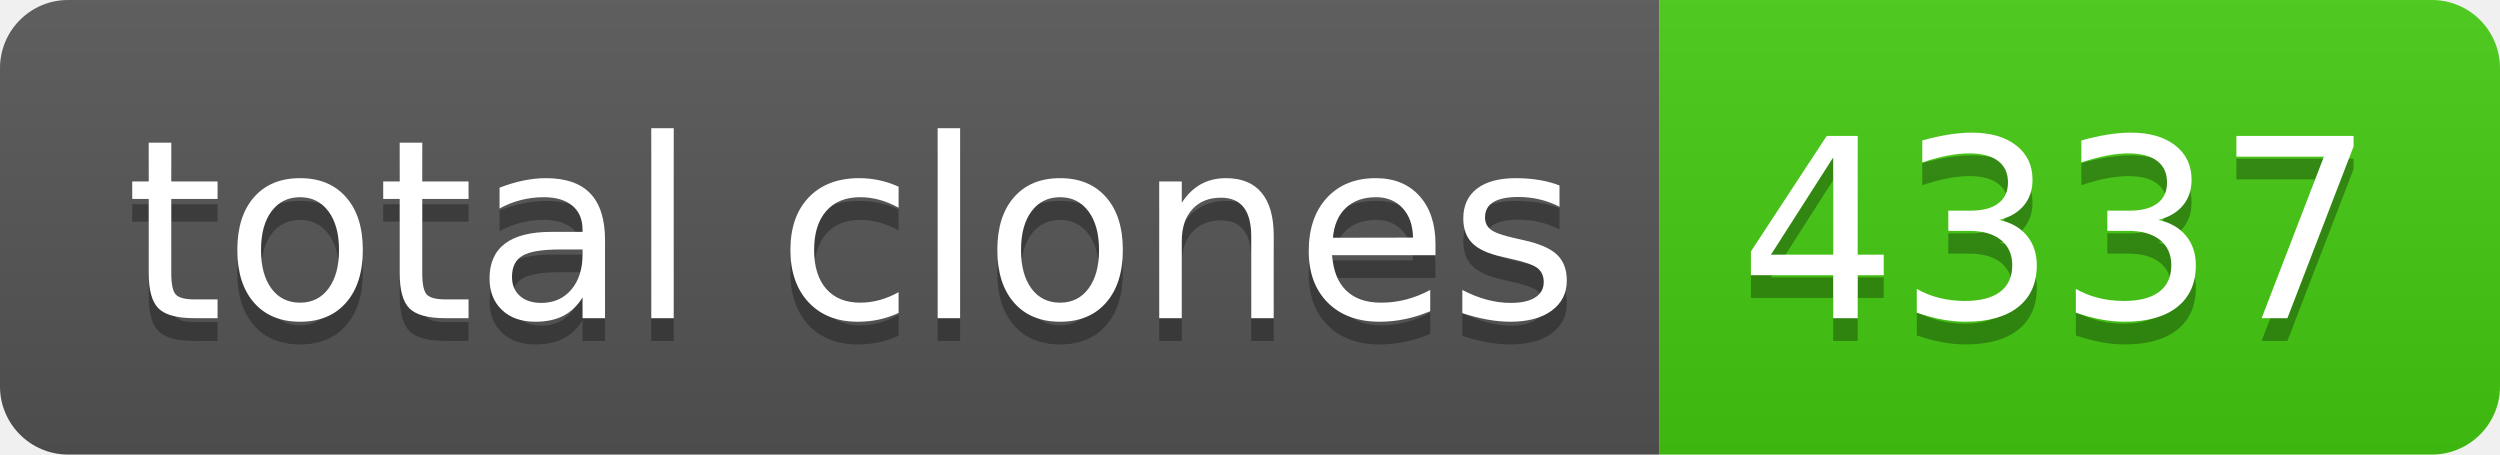
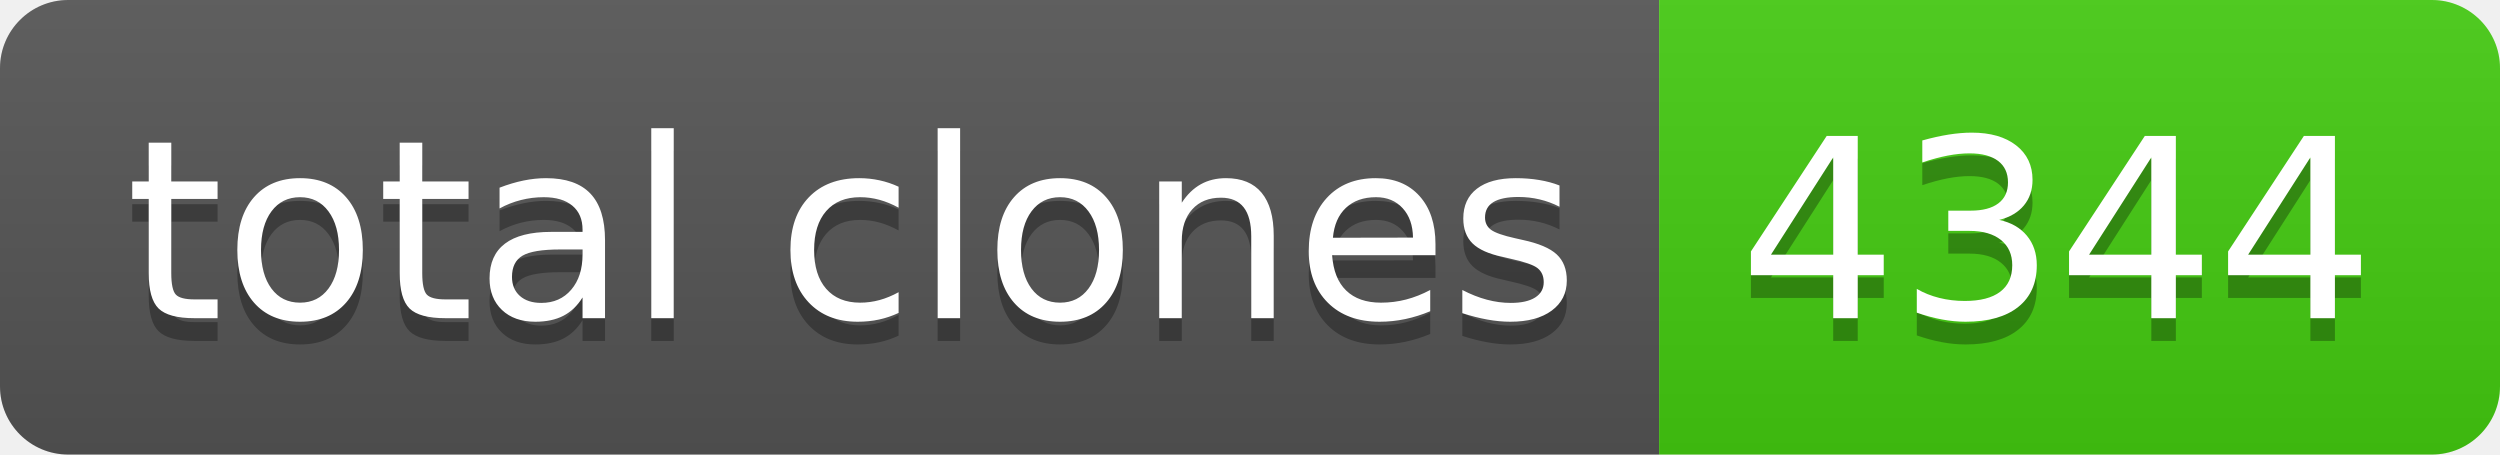
- <svg xmlns="http://www.w3.org/2000/svg" width="110" height="20" role="img" aria-label="total clones: 4337">
+ <svg xmlns="http://www.w3.org/2000/svg" width="110" height="20" role="img" aria-label="total clones: 4344">
  <linearGradient id="s" x2="0" y2="100%">
    <stop offset="0" stop-color="#bbb" stop-opacity=".1" />
    <stop offset="1" stop-opacity=".1" />
  </linearGradient>
  <clipPath id="r">
    <rect width="110" height="20" rx="3" fill="#fff" />
  </clipPath>
  <g clip-path="url(#r)">
    <rect width="73" height="20" fill="#555" />
    <rect x="73" width="37" height="20" fill="#4c1" />
    <rect width="110" height="20" fill="url(#s)" />
  </g>
  <g fill="#fff" text-anchor="middle" font-family="Verdana,Geneva,DejaVu Sans,sans-serif" text-rendering="geometricPrecision" font-size="110">
    <text aria-hidden="true" x="375" y="150" fill="#010101" fill-opacity=".3" transform="scale(.1)" textLength="630">total clones</text>
    <text x="375" y="140" transform="scale(.1)" fill="#fff" textLength="630">total clones</text>
-     <text aria-hidden="true" x="905" y="150" fill="#010101" fill-opacity=".3" transform="scale(.1)" textLength="270">4337</text>
-     <text x="905" y="140" transform="scale(.1)" fill="#fff" textLength="270">4337</text>
+     <text aria-hidden="true" x="905" y="150" fill="#010101" fill-opacity=".3" transform="scale(.1)" textLength="270">4344</text>
+     <text x="905" y="140" transform="scale(.1)" fill="#fff" textLength="270">4344</text>
  </g>
</svg>
